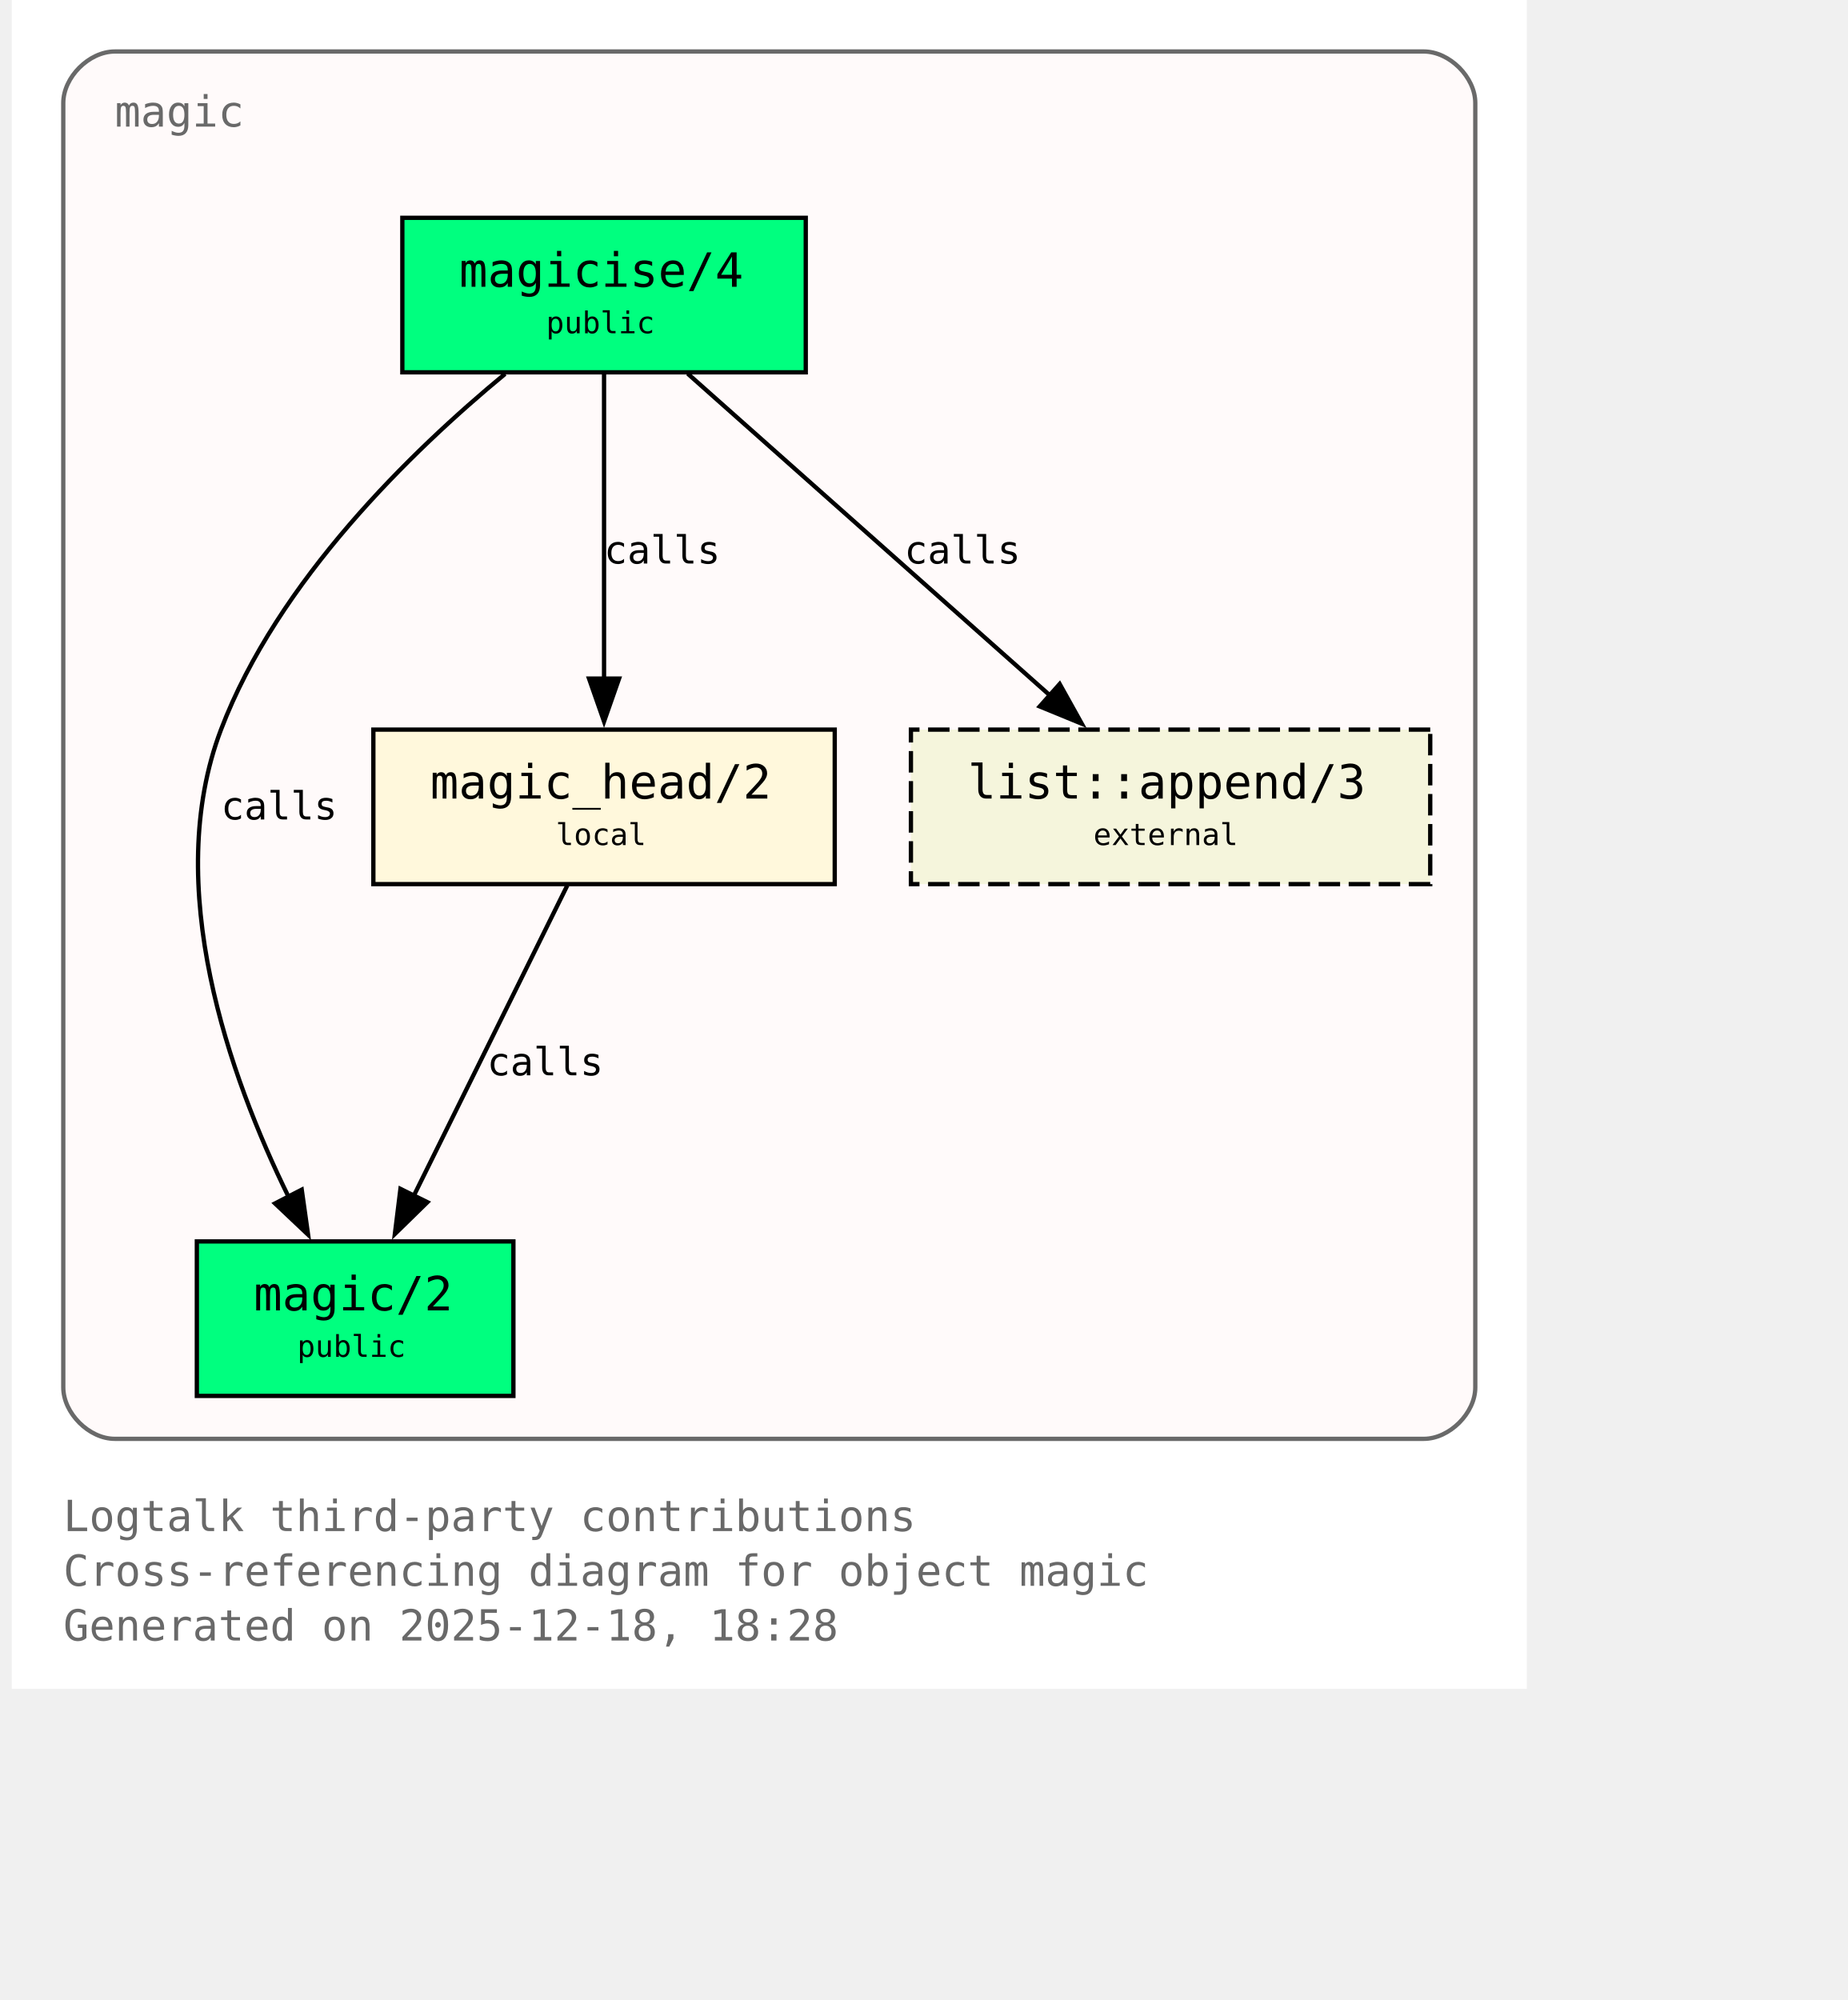
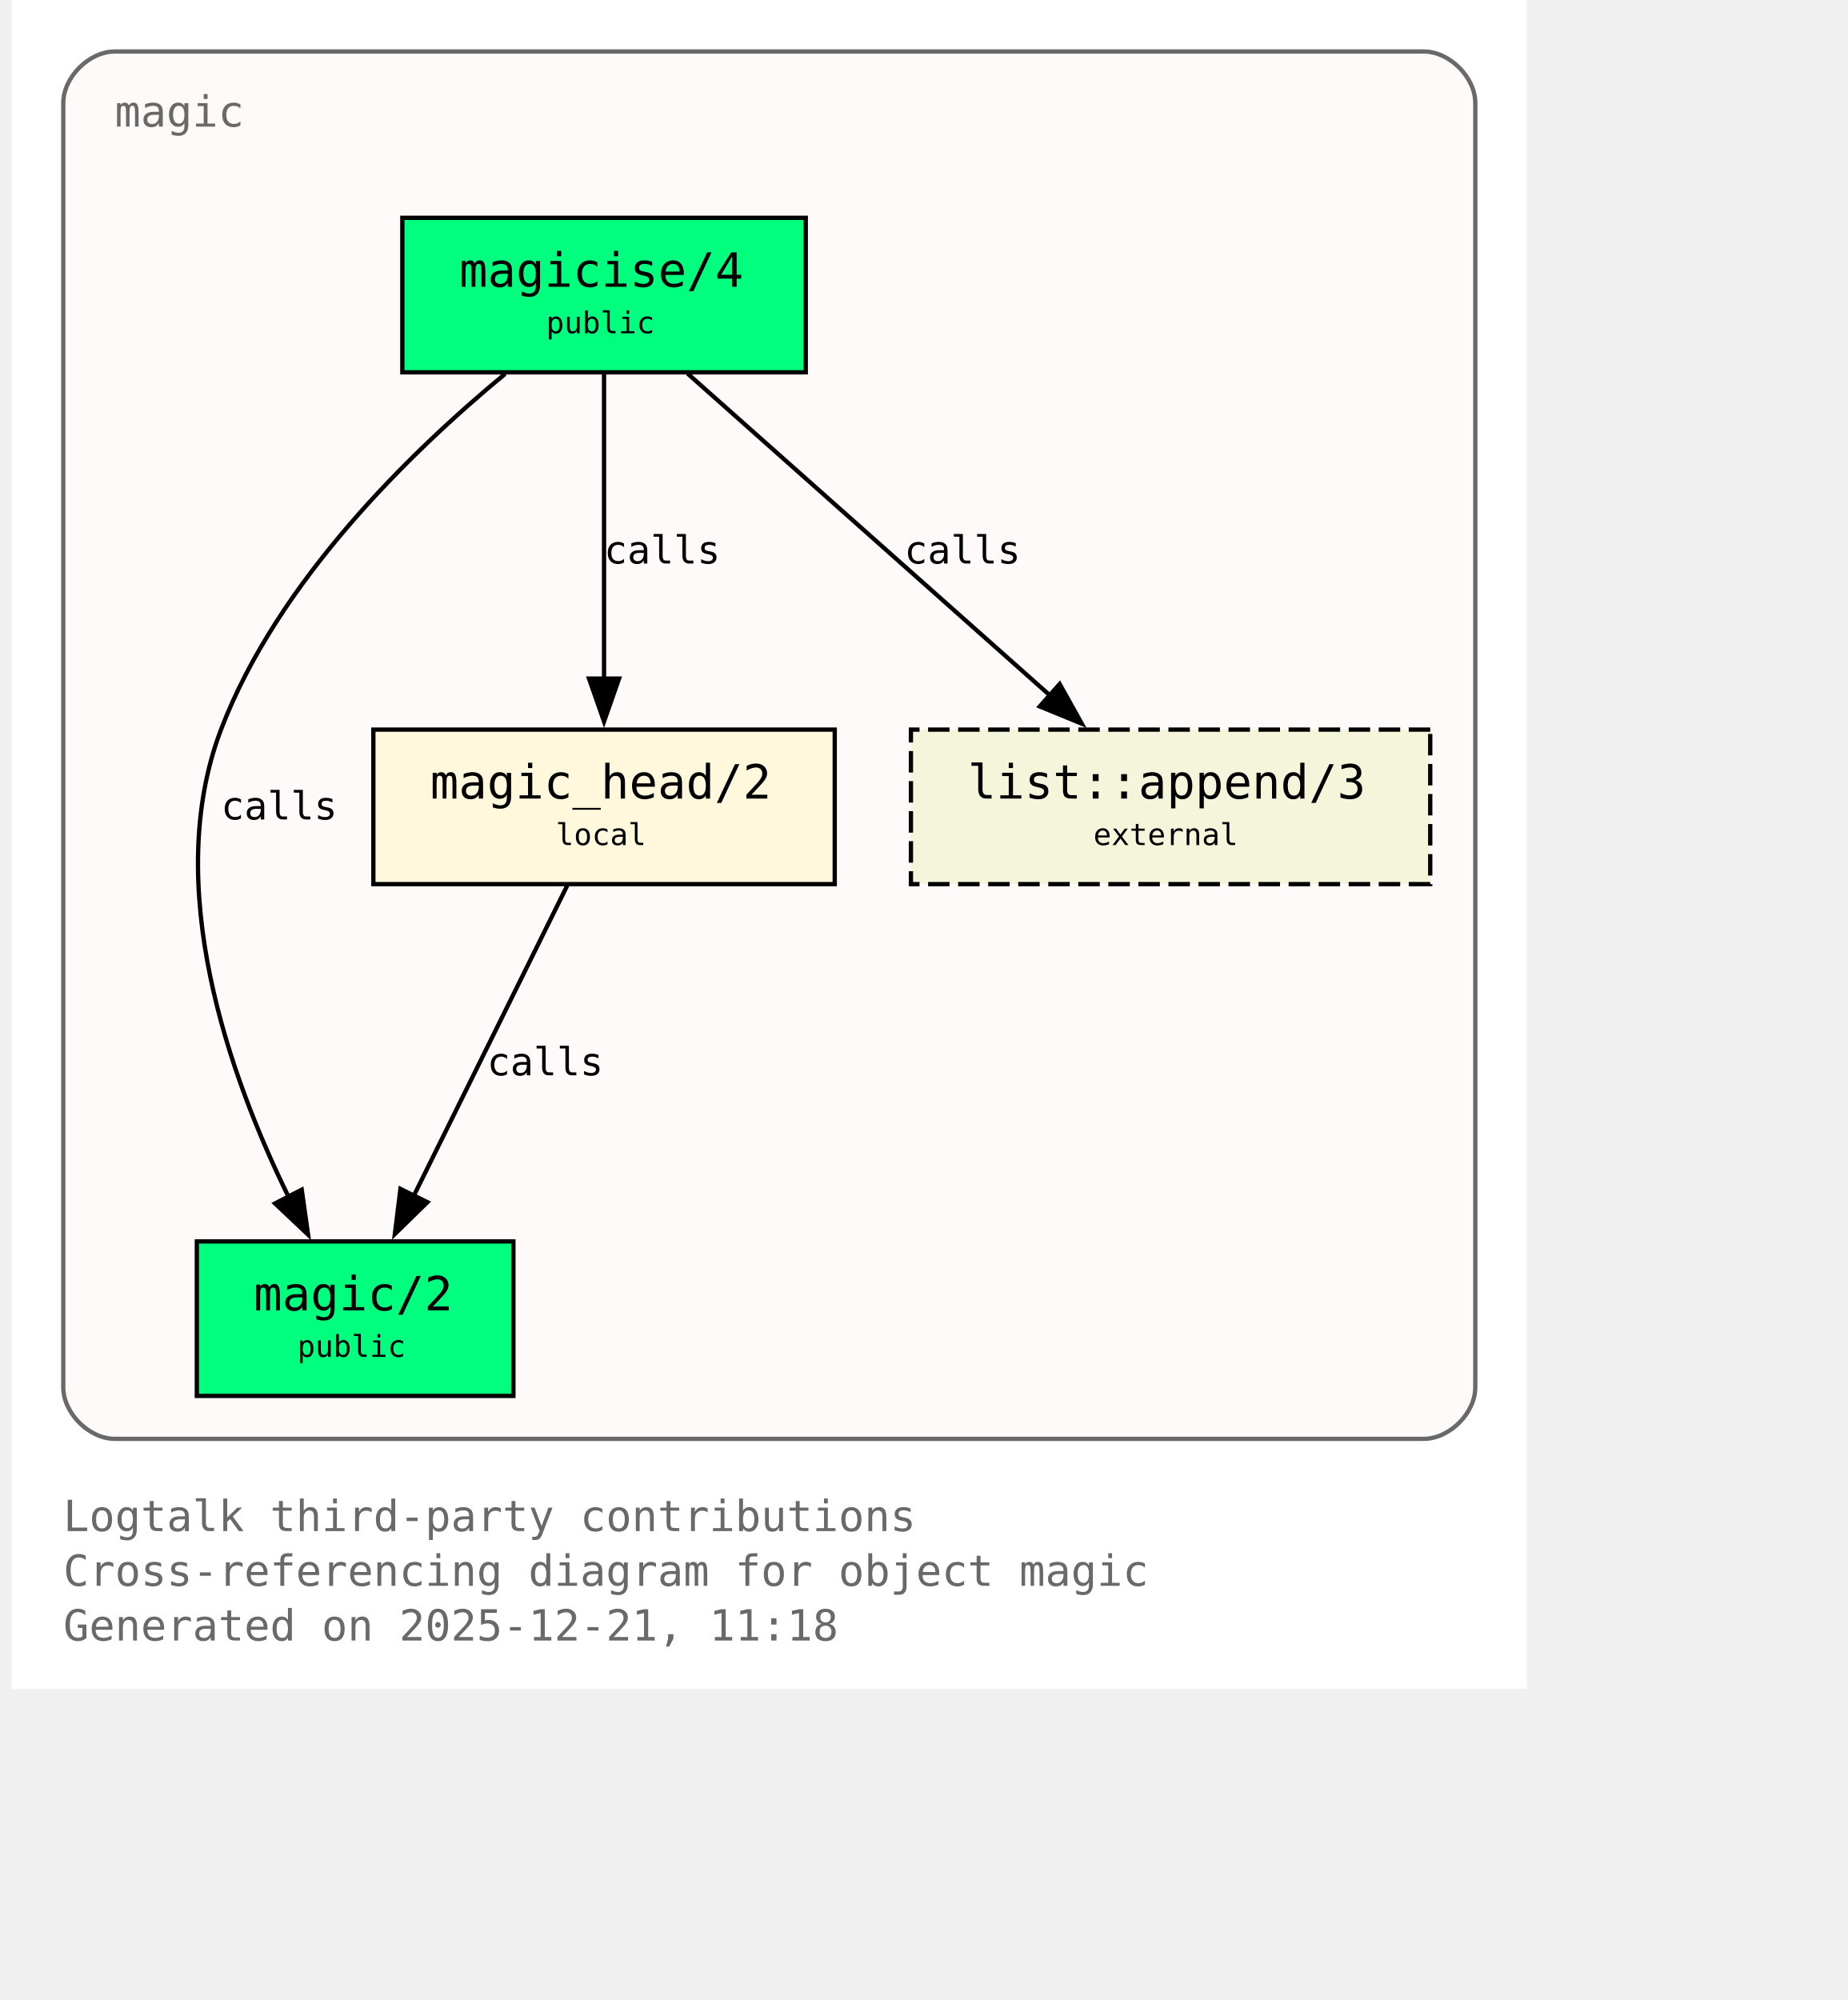
<svg xmlns="http://www.w3.org/2000/svg" xmlns:xlink="http://www.w3.org/1999/xlink" width="497pt" height="538pt" viewBox="72.00 72.00 425.00 466.00">
  <g id="graph0" class="graph" transform="scale(1 1) rotate(0) translate(76 461.5)">
    <polygon fill="white" stroke="none" points="-4,4 -4,-389.5 349,-389.5 349,4 -4,4" />
    <text xml:space="preserve" text-anchor="start" x="8" y="-32.75" font-family="Monospace" font-size="10.00" fill="dimgray">Logtalk third-party contributions</text>
    <text xml:space="preserve" text-anchor="start" x="8" y="-20" font-family="Monospace" font-size="10.00" fill="dimgray">Cross-referencing diagram for object magic</text>
-     <text xml:space="preserve" text-anchor="start" x="8" y="-7.25" font-family="Monospace" font-size="10.00" fill="dimgray">Generated on 2025-12-18, 18:28</text>
+     <text xml:space="preserve" text-anchor="start" x="8" y="-7.25" font-family="Monospace" font-size="10.00" fill="dimgray">Generated on 2025-12-21, 11:18</text>
    <g id="clust1" class="cluster">
      <g id="a_clust1">
        <a xlink:title="magic">
          <path fill="snow" stroke="dimgray" d="M20,-54.25C20,-54.25 325,-54.25 325,-54.25 331,-54.25 337,-60.25 337,-66.25 337,-66.25 337,-365.5 337,-365.5 337,-371.5 331,-377.5 325,-377.5 325,-377.5 20,-377.5 20,-377.5 14,-377.5 8,-371.5 8,-365.5 8,-365.5 8,-66.25 8,-66.25 8,-60.25 14,-54.25 20,-54.25" />
          <g id="a_clust1_0">
-             <a xlink:href="https://github.com/LogtalkDotOrg/logtalk3/tree/9890515648962e239f2d3f65105da16de3e1164a/contributions/verdi_neruda/magic.lgt#L35" xlink:title="https://github.com/LogtalkDotOrg/logtalk3/tree/9890515648962e239f2d3f65105da16de3e1164a/contributions/verdi_neruda/magic.lgt#L35">
+             <a xlink:href="https://github.com/LogtalkDotOrg/logtalk3/tree/c5fdd3704f51947a646e2f98b2b878571072cf8f/contributions/verdi_neruda/magic.lgt#L35" xlink:title="https://github.com/LogtalkDotOrg/logtalk3/tree/c5fdd3704f51947a646e2f98b2b878571072cf8f/contributions/verdi_neruda/magic.lgt#L35">
              <text xml:space="preserve" text-anchor="start" x="20" y="-360" font-family="Monospace" font-size="10.00" fill="dimgray">magic</text>
            </a>
          </g>
        </a>
      </g>
    </g>
    <g id="node1" class="node">
      <polygon fill="springgreen" stroke="black" points="181,-338.75 87,-338.75 87,-302.75 181,-302.75 181,-338.75" />
      <text xml:space="preserve" text-anchor="start" x="95" y="-323.45" font-family="Monospace" font-size="9.00"> </text>
      <g id="a_node1_1">
-         <a xlink:href="https://github.com/LogtalkDotOrg/logtalk3/tree/9890515648962e239f2d3f65105da16de3e1164a/contributions/verdi_neruda/magic.lgt#L44" xlink:title="https://github.com/LogtalkDotOrg/logtalk3/tree/9890515648962e239f2d3f65105da16de3e1164a/contributions/verdi_neruda/magic.lgt#L44">
+         <a xlink:href="https://github.com/LogtalkDotOrg/logtalk3/tree/c5fdd3704f51947a646e2f98b2b878571072cf8f/contributions/verdi_neruda/magic.lgt#L44" xlink:title="https://github.com/LogtalkDotOrg/logtalk3/tree/c5fdd3704f51947a646e2f98b2b878571072cf8f/contributions/verdi_neruda/magic.lgt#L44">
          <text xml:space="preserve" text-anchor="start" x="100.25" y="-322.68" font-family="Monospace" font-size="11.00">magicise/4</text>
        </a>
      </g>
      <text xml:space="preserve" text-anchor="start" x="167.75" y="-323.45" font-family="Monospace" font-size="9.00"> </text>
      <text xml:space="preserve" text-anchor="start" x="95" y="-311.07" font-family="Monospace" font-size="9.00"> </text>
      <text xml:space="preserve" text-anchor="start" x="120.5" y="-311.85" font-family="Monospace" font-size="7.00">public</text>
      <text xml:space="preserve" text-anchor="start" x="167.75" y="-311.07" font-family="Monospace" font-size="9.00"> </text>
    </g>
    <g id="node2" class="node">
      <polygon fill="springgreen" stroke="black" points="112.88,-100.25 39.12,-100.25 39.12,-64.25 112.88,-64.25 112.88,-100.25" />
      <text xml:space="preserve" text-anchor="start" x="47.12" y="-84.95" font-family="Monospace" font-size="9.00"> </text>
      <g id="a_node2_2">
-         <a xlink:href="https://github.com/LogtalkDotOrg/logtalk3/tree/9890515648962e239f2d3f65105da16de3e1164a/contributions/verdi_neruda/magic.lgt#L51" xlink:title="https://github.com/LogtalkDotOrg/logtalk3/tree/9890515648962e239f2d3f65105da16de3e1164a/contributions/verdi_neruda/magic.lgt#L51">
+         <a xlink:href="https://github.com/LogtalkDotOrg/logtalk3/tree/c5fdd3704f51947a646e2f98b2b878571072cf8f/contributions/verdi_neruda/magic.lgt#L51" xlink:title="https://github.com/LogtalkDotOrg/logtalk3/tree/c5fdd3704f51947a646e2f98b2b878571072cf8f/contributions/verdi_neruda/magic.lgt#L51">
          <text xml:space="preserve" text-anchor="start" x="52.38" y="-84.17" font-family="Monospace" font-size="11.00">magic/2</text>
        </a>
      </g>
      <text xml:space="preserve" text-anchor="start" x="99.62" y="-84.95" font-family="Monospace" font-size="9.00"> </text>
      <text xml:space="preserve" text-anchor="start" x="47.12" y="-72.58" font-family="Monospace" font-size="9.00"> </text>
      <text xml:space="preserve" text-anchor="start" x="62.5" y="-73.35" font-family="Monospace" font-size="7.00">public</text>
      <text xml:space="preserve" text-anchor="start" x="99.62" y="-72.58" font-family="Monospace" font-size="9.00"> </text>
    </g>
    <g id="edge1" class="edge">
      <g id="a_edge1">
-         <a xlink:href="https://github.com/LogtalkDotOrg/logtalk3/tree/9890515648962e239f2d3f65105da16de3e1164a/contributions/verdi_neruda/magic.lgt#L58" xlink:title="calls">
+         <a xlink:href="https://github.com/LogtalkDotOrg/logtalk3/tree/c5fdd3704f51947a646e2f98b2b878571072cf8f/contributions/verdi_neruda/magic.lgt#L58" xlink:title="calls">
          <path fill="none" stroke="black" d="M110.95,-302.39C89.17,-284.41 57.93,-254.13 44.75,-219.5 30.88,-183.06 46.73,-138.69 60.46,-110.7" />
          <polygon fill="black" stroke="black" points="63.56,-112.31 65.04,-101.82 57.34,-109.1 63.56,-112.31" />
        </a>
      </g>
      <g id="a_edge1-label">
-         <a xlink:href="https://github.com/LogtalkDotOrg/logtalk3/tree/9890515648962e239f2d3f65105da16de3e1164a/contributions/verdi_neruda/magic.lgt#L58" xlink:title="https://github.com/LogtalkDotOrg/logtalk3/tree/9890515648962e239f2d3f65105da16de3e1164a/contributions/verdi_neruda/magic.lgt#L58">
+         <a xlink:href="https://github.com/LogtalkDotOrg/logtalk3/tree/c5fdd3704f51947a646e2f98b2b878571072cf8f/contributions/verdi_neruda/magic.lgt#L58" xlink:title="https://github.com/LogtalkDotOrg/logtalk3/tree/c5fdd3704f51947a646e2f98b2b878571072cf8f/contributions/verdi_neruda/magic.lgt#L58">
          <text xml:space="preserve" text-anchor="start" x="44.75" y="-198.57" font-family="Monospace" font-size="9.00">calls</text>
        </a>
      </g>
    </g>
    <g id="node3" class="node">
      <polygon fill="cornsilk" stroke="black" points="187.75,-219.5 80.25,-219.5 80.25,-183.5 187.75,-183.5 187.75,-219.5" />
      <text xml:space="preserve" text-anchor="start" x="88.25" y="-204.2" font-family="Monospace" font-size="9.00"> </text>
      <g id="a_node3_3">
-         <a xlink:href="https://github.com/LogtalkDotOrg/logtalk3/tree/9890515648962e239f2d3f65105da16de3e1164a/contributions/verdi_neruda/magic.lgt#L66" xlink:title="https://github.com/LogtalkDotOrg/logtalk3/tree/9890515648962e239f2d3f65105da16de3e1164a/contributions/verdi_neruda/magic.lgt#L66">
+         <a xlink:href="https://github.com/LogtalkDotOrg/logtalk3/tree/c5fdd3704f51947a646e2f98b2b878571072cf8f/contributions/verdi_neruda/magic.lgt#L66" xlink:title="https://github.com/LogtalkDotOrg/logtalk3/tree/c5fdd3704f51947a646e2f98b2b878571072cf8f/contributions/verdi_neruda/magic.lgt#L66">
          <text xml:space="preserve" text-anchor="start" x="93.5" y="-203.43" font-family="Monospace" font-size="11.00">magic_head/2</text>
        </a>
      </g>
      <text xml:space="preserve" text-anchor="start" x="174.5" y="-204.2" font-family="Monospace" font-size="9.00"> </text>
      <text xml:space="preserve" text-anchor="start" x="88.25" y="-191.82" font-family="Monospace" font-size="9.00"> </text>
      <text xml:space="preserve" text-anchor="start" x="122.75" y="-192.6" font-family="Monospace" font-size="7.00">local</text>
      <text xml:space="preserve" text-anchor="start" x="174.5" y="-191.82" font-family="Monospace" font-size="9.00"> </text>
    </g>
    <g id="edge2" class="edge">
      <g id="a_edge2">
-         <a xlink:href="https://github.com/LogtalkDotOrg/logtalk3/tree/9890515648962e239f2d3f65105da16de3e1164a/contributions/verdi_neruda/magic.lgt#L60" xlink:title="calls">
+         <a xlink:href="https://github.com/LogtalkDotOrg/logtalk3/tree/c5fdd3704f51947a646e2f98b2b878571072cf8f/contributions/verdi_neruda/magic.lgt#L60" xlink:title="calls">
          <path fill="none" stroke="black" d="M134,-302.45C134,-283.75 134,-253.62 134,-231.33" />
          <polygon fill="black" stroke="black" points="137.5,-231.39 134,-221.39 130.5,-231.39 137.5,-231.39" />
        </a>
      </g>
      <g id="a_edge2-label">
-         <a xlink:href="https://github.com/LogtalkDotOrg/logtalk3/tree/9890515648962e239f2d3f65105da16de3e1164a/contributions/verdi_neruda/magic.lgt#L60" xlink:title="https://github.com/LogtalkDotOrg/logtalk3/tree/9890515648962e239f2d3f65105da16de3e1164a/contributions/verdi_neruda/magic.lgt#L60">
+         <a xlink:href="https://github.com/LogtalkDotOrg/logtalk3/tree/c5fdd3704f51947a646e2f98b2b878571072cf8f/contributions/verdi_neruda/magic.lgt#L60" xlink:title="https://github.com/LogtalkDotOrg/logtalk3/tree/c5fdd3704f51947a646e2f98b2b878571072cf8f/contributions/verdi_neruda/magic.lgt#L60">
          <text xml:space="preserve" text-anchor="start" x="134" y="-258.2" font-family="Monospace" font-size="9.00">calls</text>
        </a>
      </g>
    </g>
    <g id="node4" class="node">
      <polygon fill="beige" stroke="black" stroke-dasharray="5,2" points="326.5,-219.5 205.5,-219.5 205.5,-183.5 326.5,-183.5 326.5,-219.5" />
      <text xml:space="preserve" text-anchor="start" x="213.5" y="-204.2" font-family="Monospace" font-size="9.00"> </text>
      <g id="a_node4_4">
        <a xlink:href="https://logtalk.org/library/listp_0.html#append-3" xlink:title="https://logtalk.org/library/listp_0.html#append-3">
          <text xml:space="preserve" text-anchor="start" x="218.75" y="-203.43" font-family="Monospace" font-size="11.00">list::append/3</text>
        </a>
      </g>
      <text xml:space="preserve" text-anchor="start" x="313.25" y="-204.2" font-family="Monospace" font-size="9.00"> </text>
      <text xml:space="preserve" text-anchor="start" x="213.5" y="-191.82" font-family="Monospace" font-size="9.00"> </text>
      <text xml:space="preserve" text-anchor="start" x="248" y="-192.6" font-family="Monospace" font-size="7.00">external</text>
      <text xml:space="preserve" text-anchor="start" x="313.25" y="-191.82" font-family="Monospace" font-size="9.00"> </text>
    </g>
    <g id="edge4" class="edge">
      <g id="a_edge4">
-         <a xlink:href="https://github.com/LogtalkDotOrg/logtalk3/tree/9890515648962e239f2d3f65105da16de3e1164a/contributions/verdi_neruda/magic.lgt#L60" xlink:title="calls">
+         <a xlink:href="https://github.com/LogtalkDotOrg/logtalk3/tree/c5fdd3704f51947a646e2f98b2b878571072cf8f/contributions/verdi_neruda/magic.lgt#L60" xlink:title="calls">
          <path fill="none" stroke="black" d="M153.48,-302.45C175.8,-282.62 212.58,-249.95 237.98,-227.39" />
          <polygon fill="black" stroke="black" points="240.16,-230.13 245.31,-220.88 235.51,-224.9 240.16,-230.13" />
        </a>
      </g>
      <g id="a_edge4-label">
-         <a xlink:href="https://github.com/LogtalkDotOrg/logtalk3/tree/9890515648962e239f2d3f65105da16de3e1164a/contributions/verdi_neruda/magic.lgt#L60" xlink:title="https://github.com/LogtalkDotOrg/logtalk3/tree/9890515648962e239f2d3f65105da16de3e1164a/contributions/verdi_neruda/magic.lgt#L60">
+         <a xlink:href="https://github.com/LogtalkDotOrg/logtalk3/tree/c5fdd3704f51947a646e2f98b2b878571072cf8f/contributions/verdi_neruda/magic.lgt#L60" xlink:title="https://github.com/LogtalkDotOrg/logtalk3/tree/c5fdd3704f51947a646e2f98b2b878571072cf8f/contributions/verdi_neruda/magic.lgt#L60">
          <text xml:space="preserve" text-anchor="start" x="203.96" y="-258.2" font-family="Monospace" font-size="9.00">calls</text>
        </a>
      </g>
    </g>
    <g id="edge3" class="edge">
      <g id="a_edge3">
-         <a xlink:href="https://github.com/LogtalkDotOrg/logtalk3/tree/9890515648962e239f2d3f65105da16de3e1164a/contributions/verdi_neruda/magic.lgt#L69" xlink:title="calls">
+         <a xlink:href="https://github.com/LogtalkDotOrg/logtalk3/tree/c5fdd3704f51947a646e2f98b2b878571072cf8f/contributions/verdi_neruda/magic.lgt#L69" xlink:title="calls">
          <path fill="none" stroke="black" d="M125.44,-183.2C116.02,-164.15 100.73,-133.25 89.65,-110.85" />
          <polygon fill="black" stroke="black" points="92.84,-109.39 85.26,-101.98 86.56,-112.49 92.84,-109.39" />
        </a>
      </g>
      <g id="a_edge3-label">
-         <a xlink:href="https://github.com/LogtalkDotOrg/logtalk3/tree/9890515648962e239f2d3f65105da16de3e1164a/contributions/verdi_neruda/magic.lgt#L69" xlink:title="https://github.com/LogtalkDotOrg/logtalk3/tree/9890515648962e239f2d3f65105da16de3e1164a/contributions/verdi_neruda/magic.lgt#L69">
+         <a xlink:href="https://github.com/LogtalkDotOrg/logtalk3/tree/c5fdd3704f51947a646e2f98b2b878571072cf8f/contributions/verdi_neruda/magic.lgt#L69" xlink:title="https://github.com/LogtalkDotOrg/logtalk3/tree/c5fdd3704f51947a646e2f98b2b878571072cf8f/contributions/verdi_neruda/magic.lgt#L69">
          <text xml:space="preserve" text-anchor="start" x="106.74" y="-138.95" font-family="Monospace" font-size="9.00">calls</text>
        </a>
      </g>
    </g>
  </g>
</svg>
